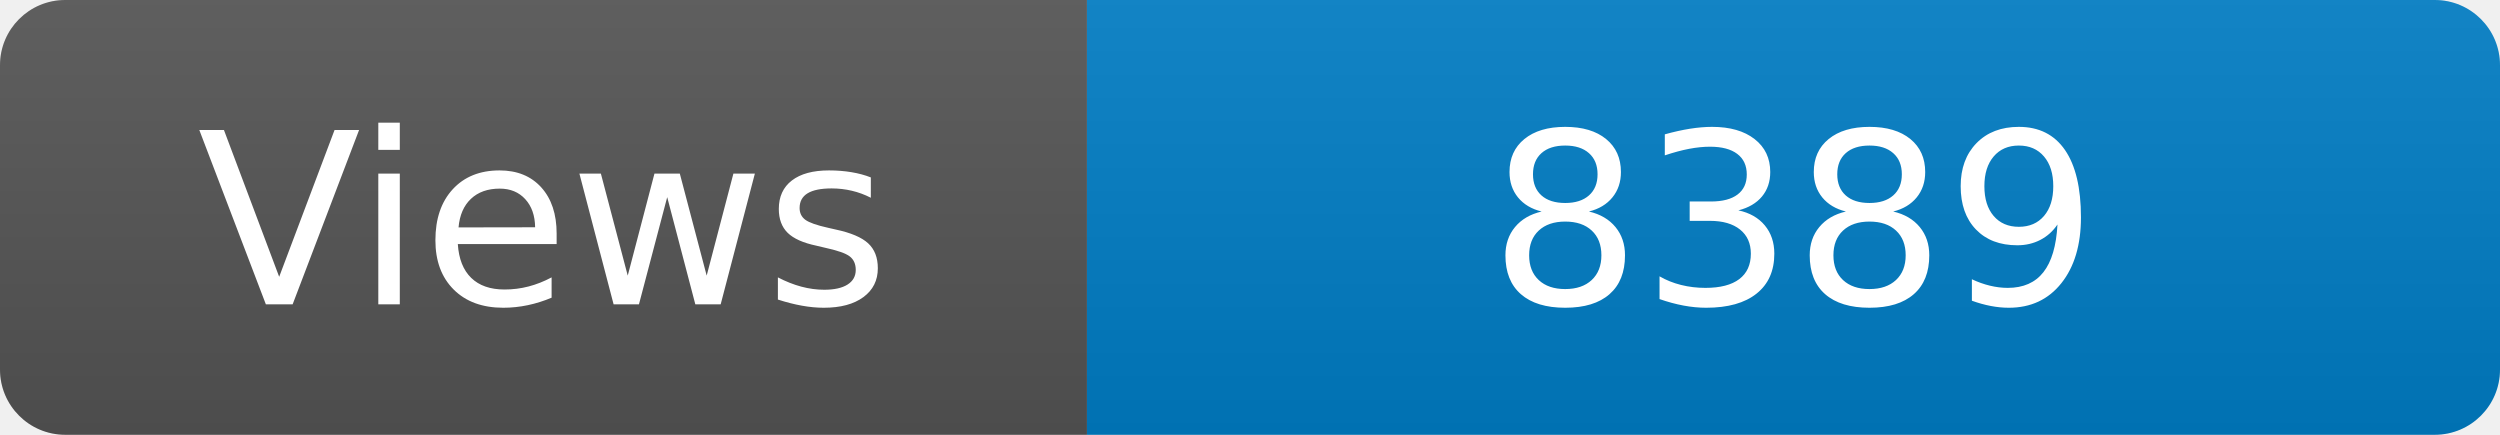
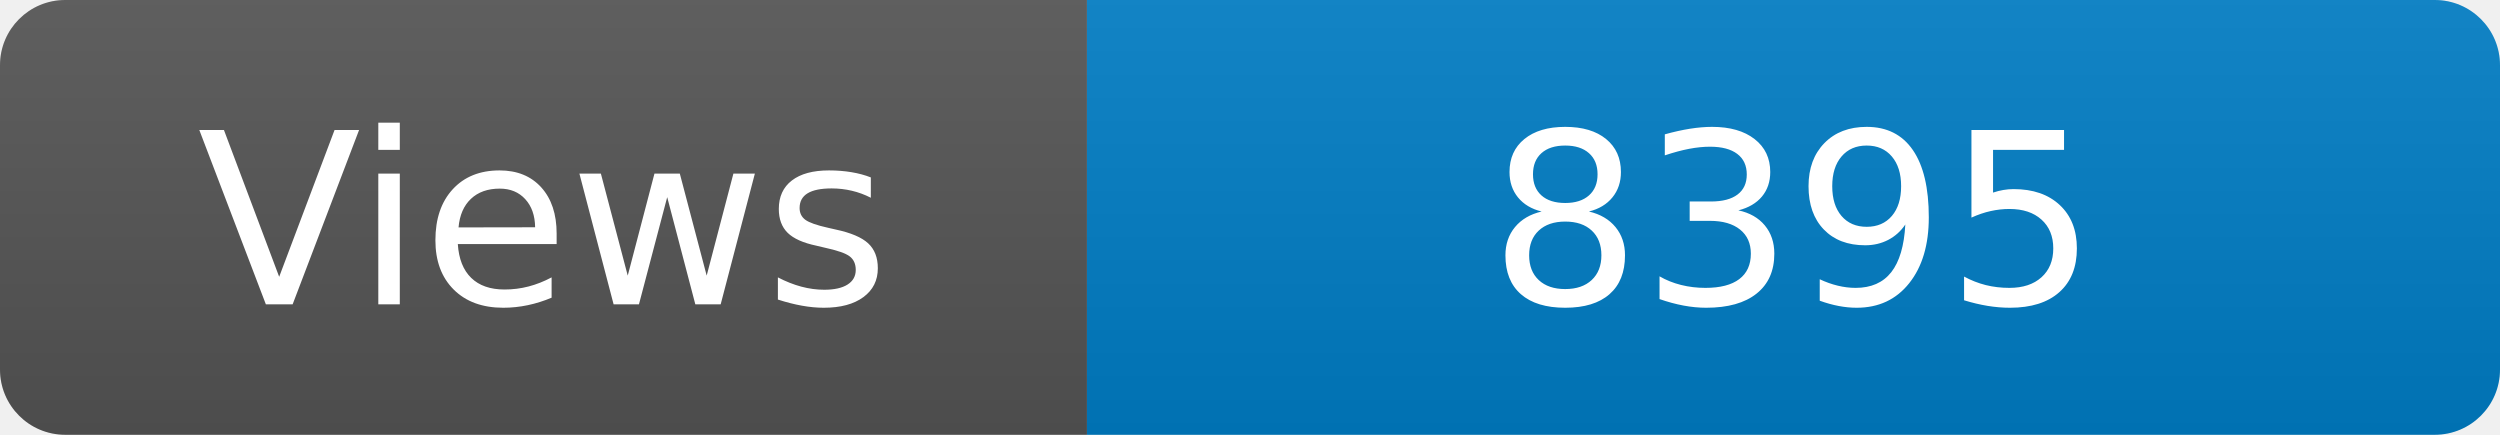
<svg xmlns="http://www.w3.org/2000/svg" width="115" height="20" role="img" aria-label="Maintained?: yes">
  <linearGradient id="s" x2="0" y2="100%">
    <stop offset="0" stop-color="#bbb" stop-opacity=".1" />
    <stop offset="1" stop-opacity=".1" />
  </linearGradient>
  <clipPath id="r">
    <rect width="115" height="20" rx="3" fill="#fff" />
  </clipPath>
  <g clip-path="url(#r)">
    <rect width="50" height="20" fill="#555" />
    <rect x="50" width="160" height="20" fill="#007ec6" />
    <rect width="115" height="20" fill="url(#s)" />
  </g>
  <g fill="#fff" text-anchor="middle" font-family="Verdana,Geneva,DejaVu Sans,sans-serif" font-size="110">
    <text x="250" y="140" transform="scale(.1)" fill="#fff">Views</text>
-     <text x="825" y="140" transform="scale(.1)" fill="#fff">8389</text>
+     <text x="825" y="140" transform="scale(.1)" fill="#fff">8395</text>
  </g>
</svg>
